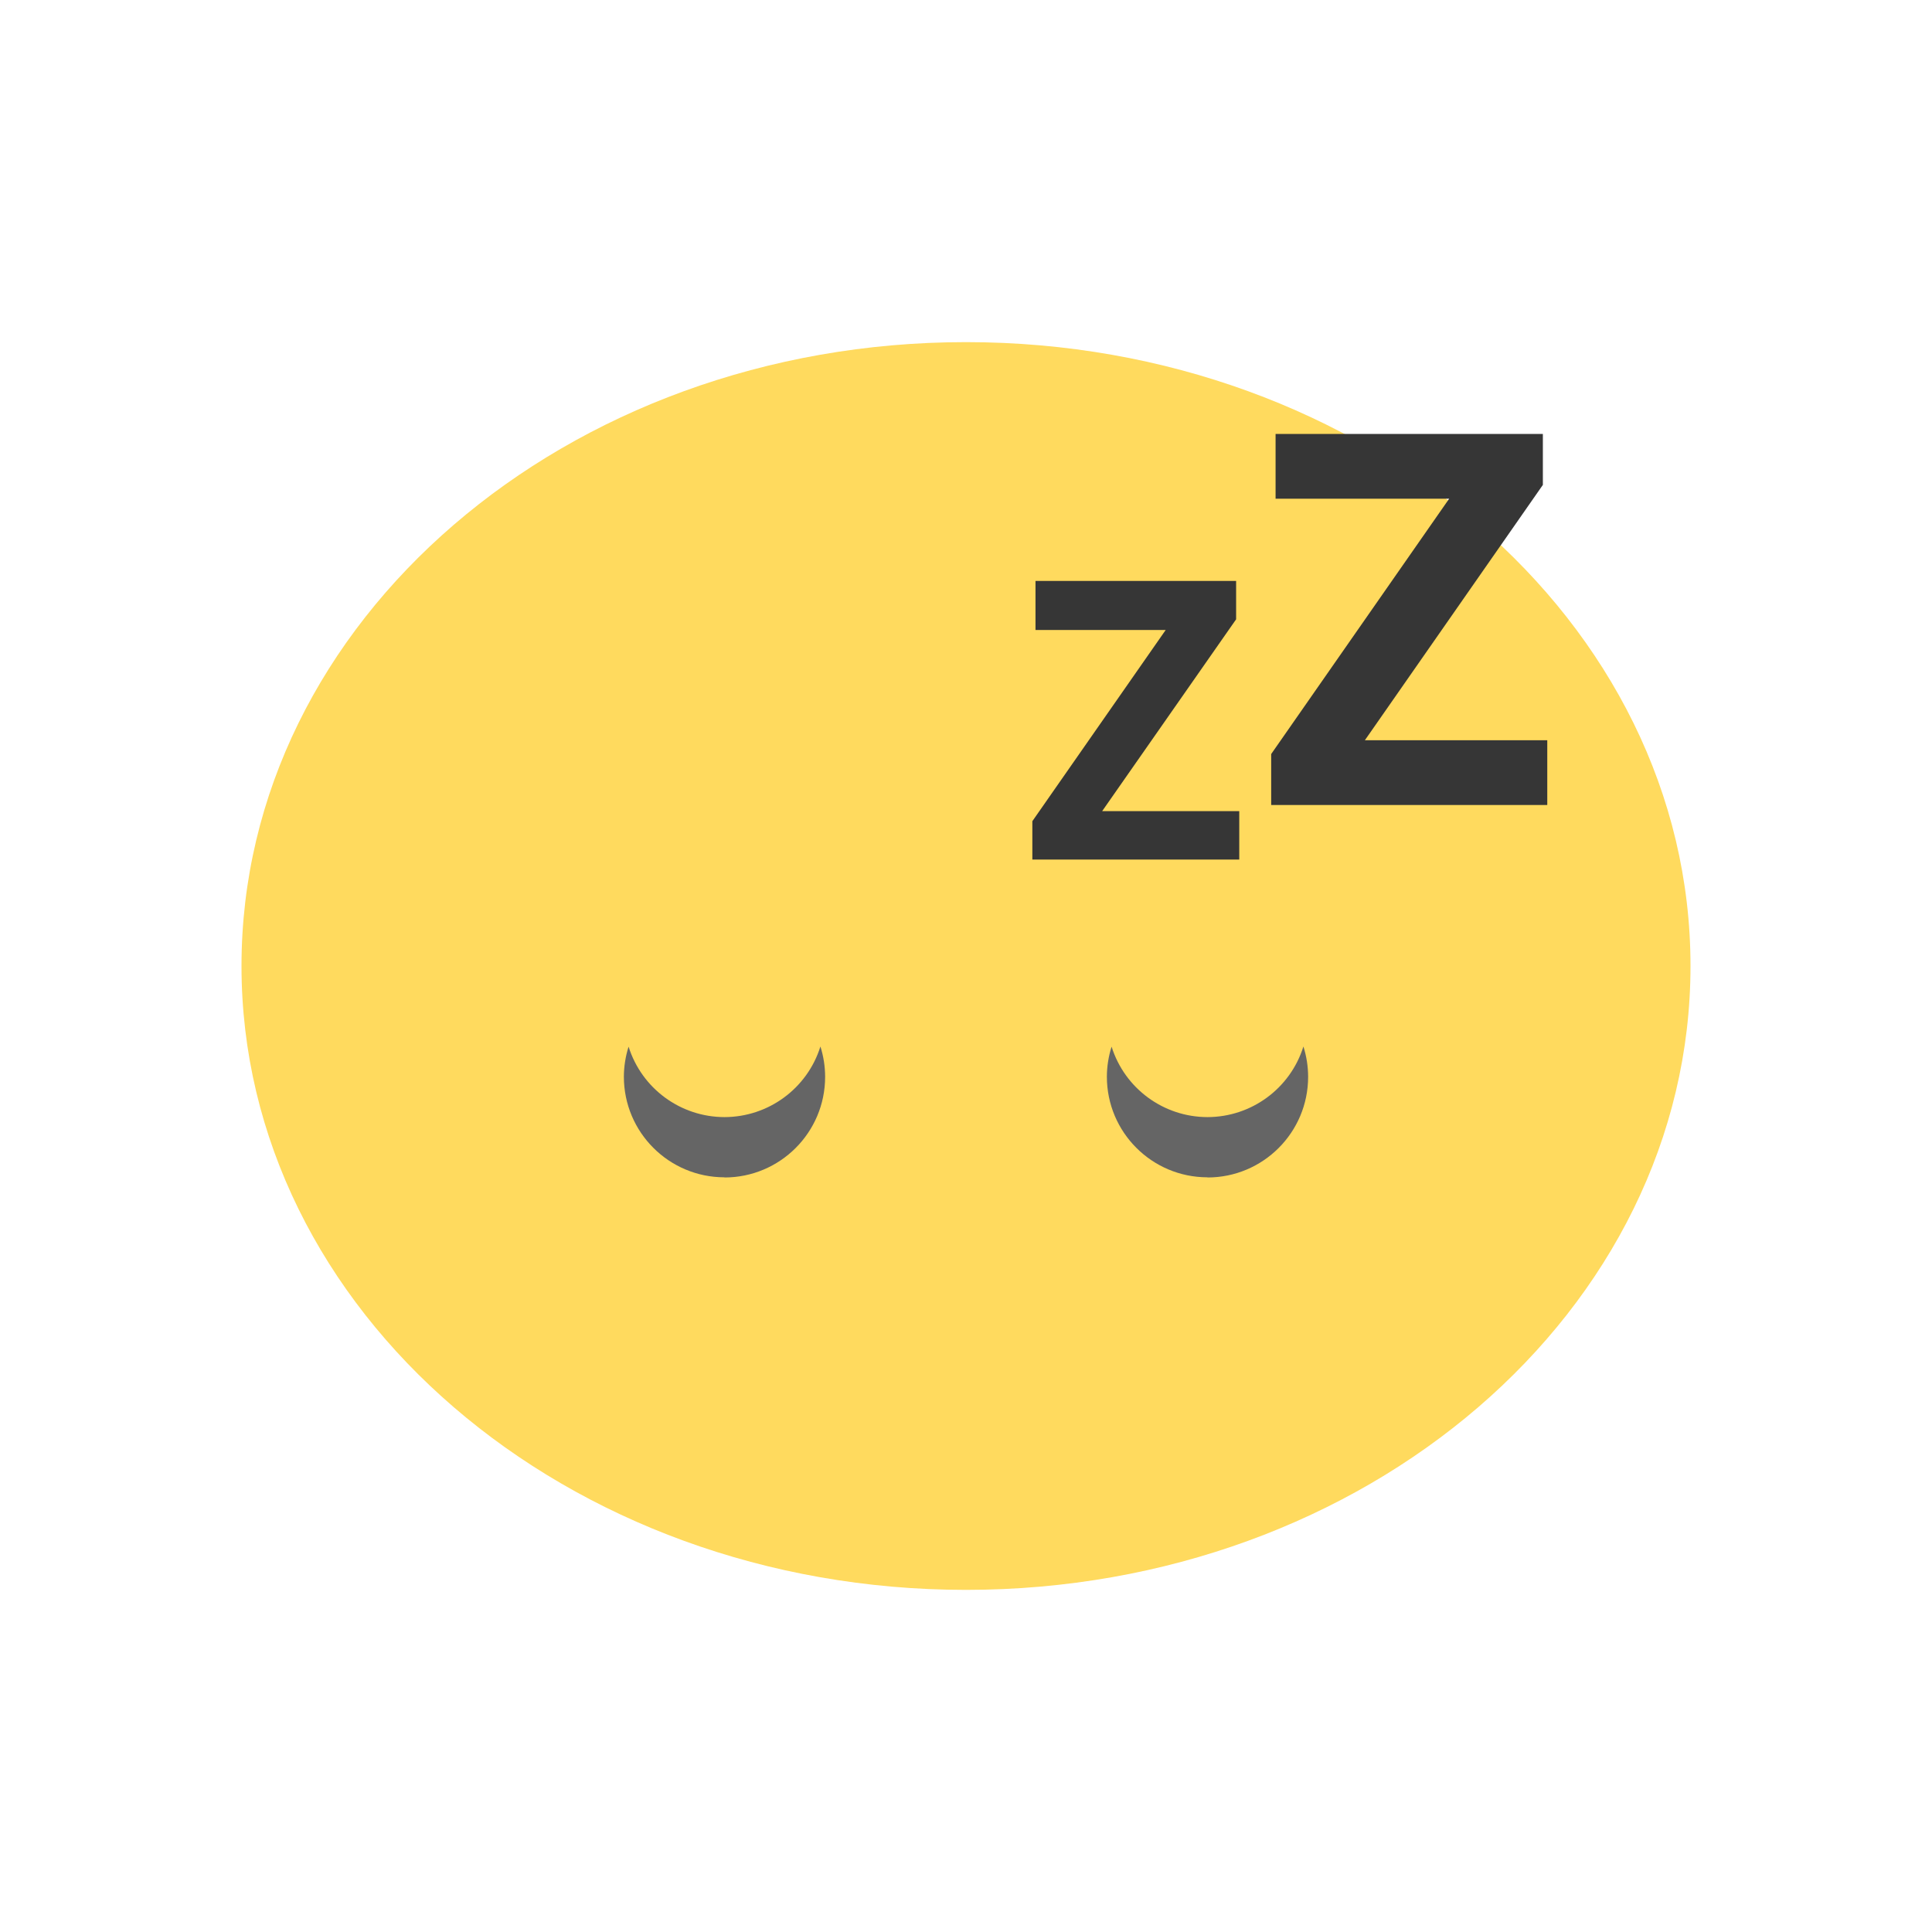
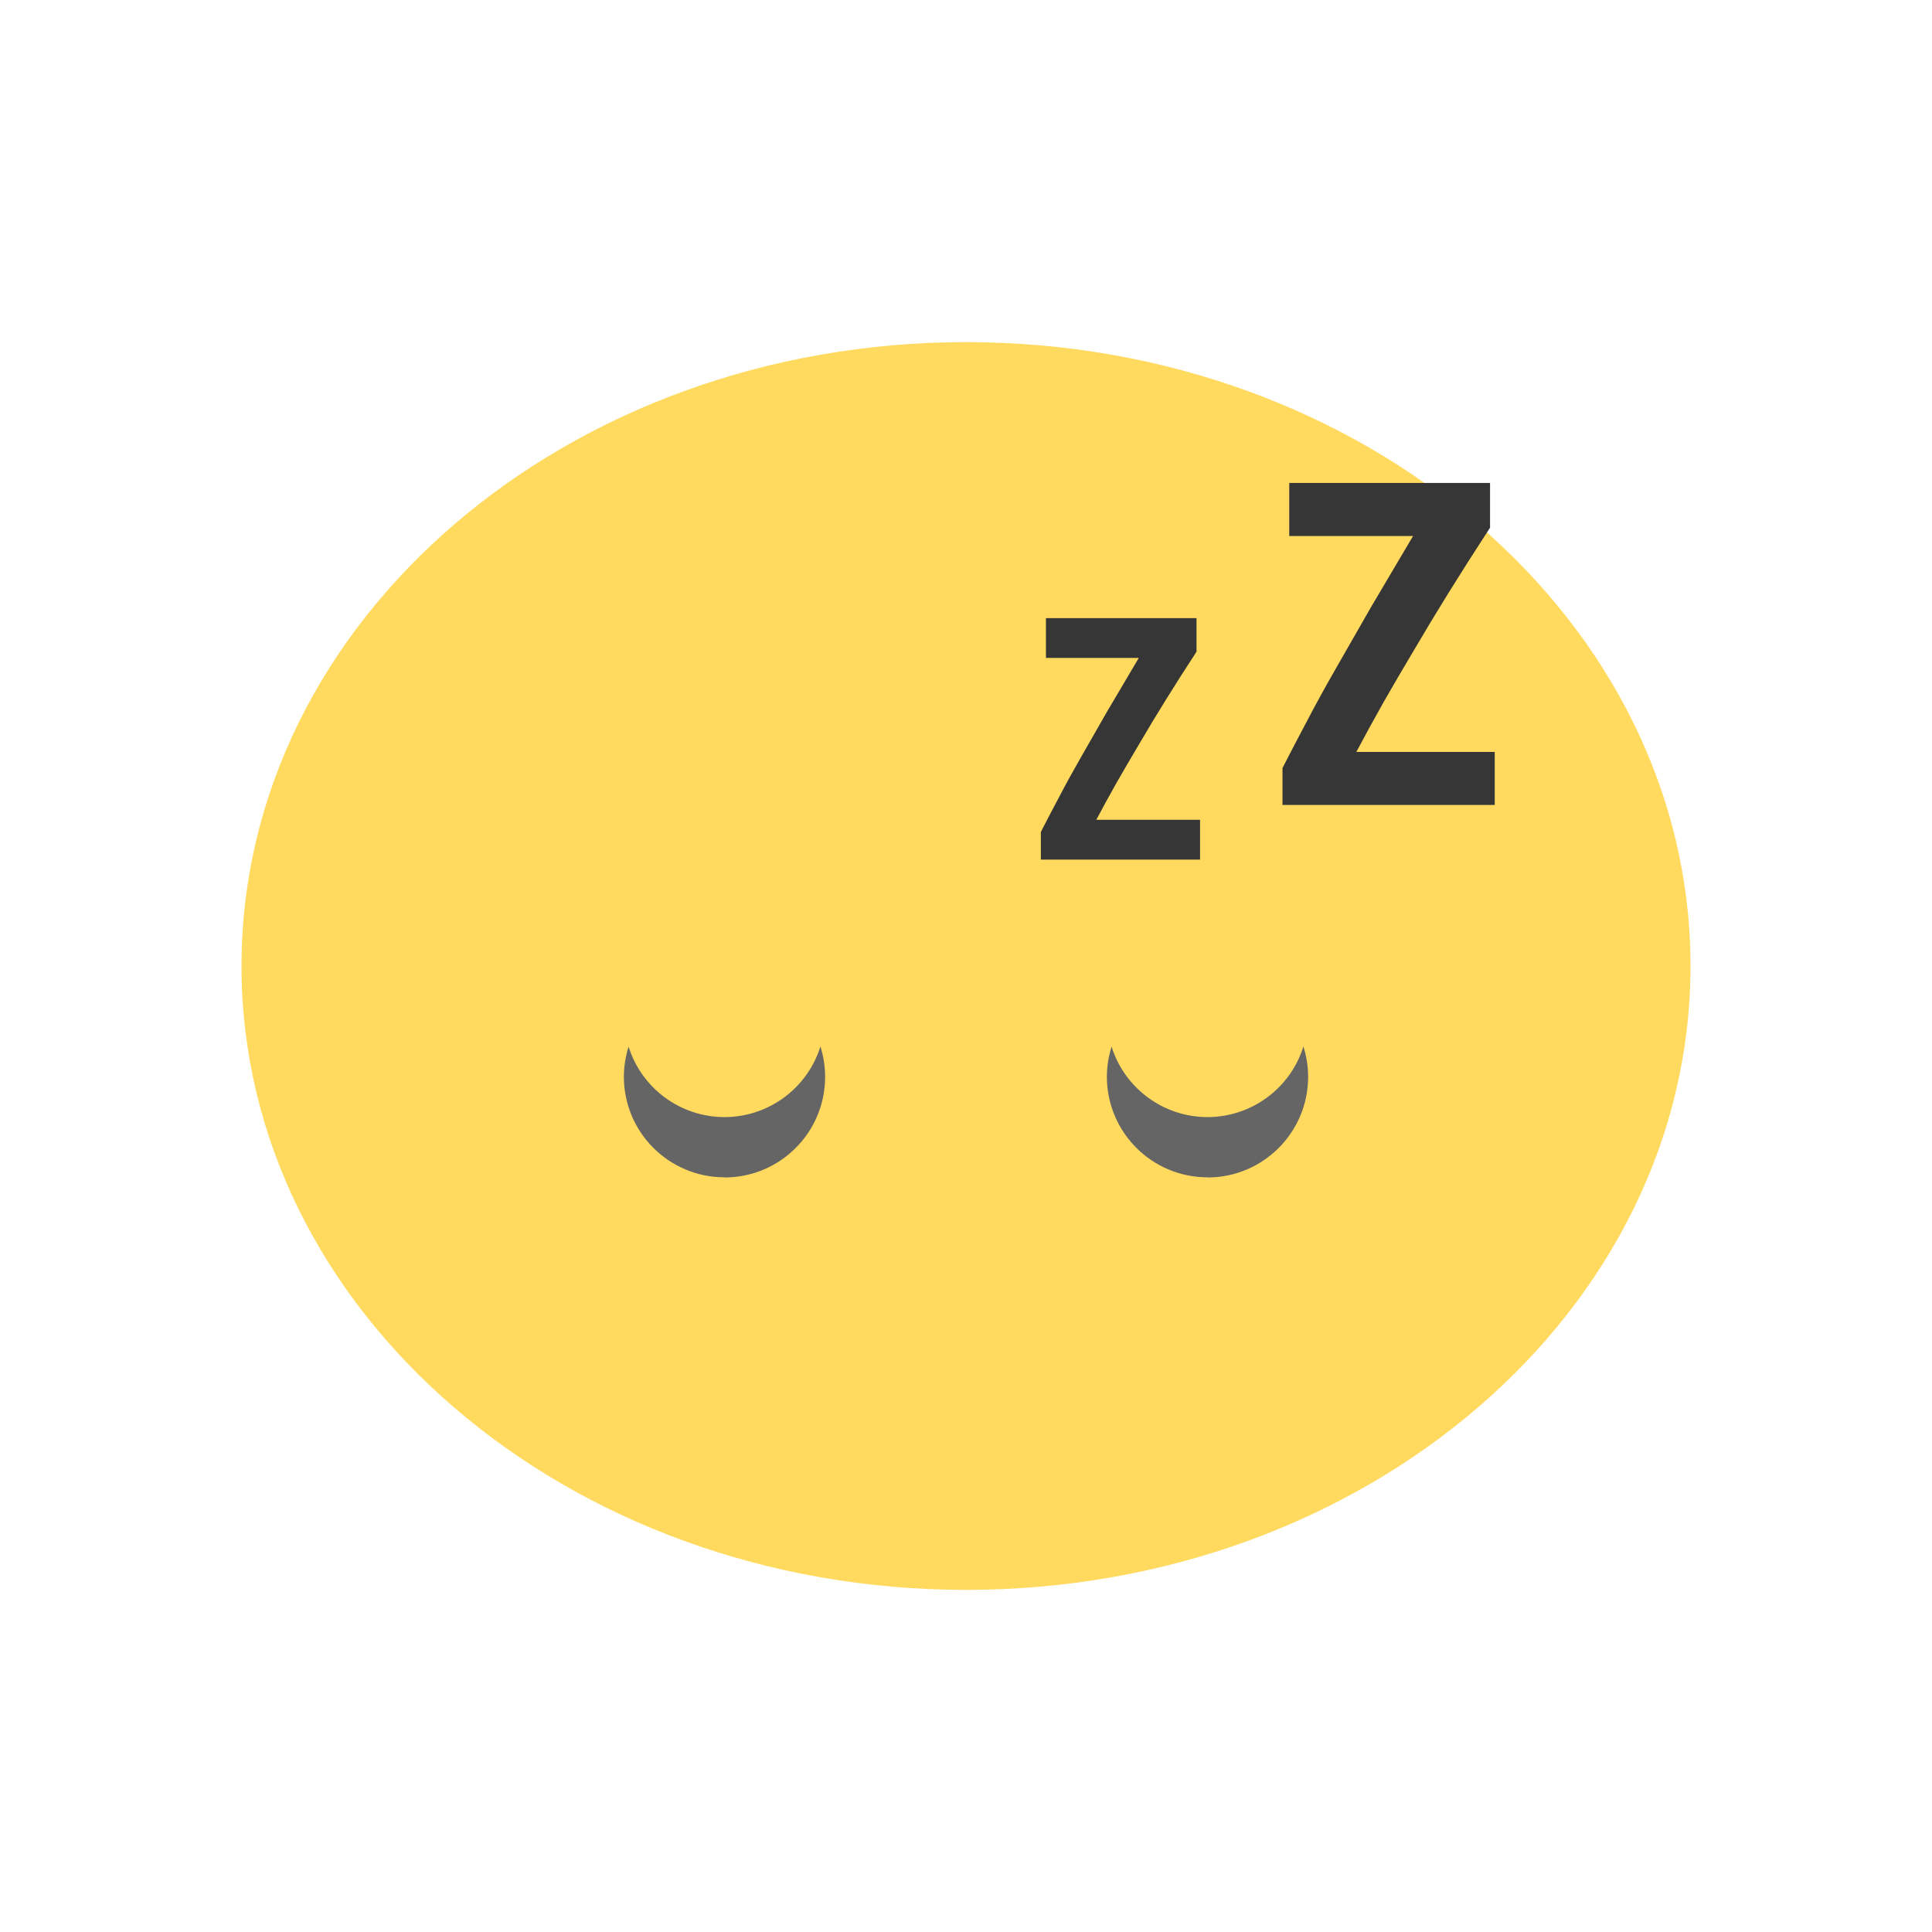
<svg xmlns="http://www.w3.org/2000/svg" viewBox="0 0 48 48">
  <path d="m 42 24 a 18 15.5 0 0 1 -36 0 18 15.5 0 1 1 36 0 z" style="visibility:visible;fill:#ffda5e;fill-opacity:1;stroke:none;display:inline;color:#000;fill-rule:nonzero" />
  <path d="m 18 29.25 a 2.5 2.5 0 0 1 -2.5 -2.5 2.5 2.5 0 0 1 0.117 -0.746 A 2.5 2.5 0 0 0 18 27.754 2.5 2.5 0 0 0 20.383 26 2.5 2.5 0 0 1 20.5 26.754 a 2.5 2.5 0 0 1 -2.5 2.5 z" style="fill:#656565;opacity:1;fill-opacity:1;stroke:none;fill-rule:nonzero" />
  <path d="m 30 29.25 a 2.5 2.5 0 0 1 -2.5 -2.5 2.5 2.5 0 0 1 0.117 -0.746 A 2.5 2.5 0 0 0 30 27.754 2.5 2.5 0 0 0 32.383 26 2.5 2.5 0 0 1 32.5 26.754 a 2.5 2.5 0 0 1 -2.5 2.5 z" style="fill:#656565;opacity:1;fill-opacity:1;stroke:none;fill-rule:nonzero" />
-   <text x="25.415" y="21.356" line-height="125%" style="letter-spacing:0;word-spacing:0;font-size:9.693;font-family:Ubuntu;fill:#363636;fill-opacity:1;font-weight:normal;stroke:none;font-style:normal;font-variant:normal;font-stretch:normal">
-     <tspan x="25.415" y="21.356" style="font-family:'Ubuntu Mono';font-weight:bold">Z</tspan>
-   </text>
-   <text y="20" x="31.27" line-height="125%" style="letter-spacing:0;word-spacing:0;font-size:12.924;font-family:Ubuntu;fill:#363636;fill-opacity:1;font-weight:normal;stroke:none;font-style:normal;font-variant:normal;font-stretch:normal">
-     <tspan y="20" x="31.27" style="font-family:'Ubuntu Mono';font-weight:bold">Z</tspan>
-   </text>
+   <g style="fill:#363636;fill-opacity:1;stroke:none">
+     <path d="m 29.728 16.19 q -0.417 0.64 -0.766 1.202 -0.349 0.562 -0.649 1.076 -0.3 0.504 -0.572 0.979 -0.262 0.465 -0.504 0.921 l 2.578 0 0 0.989 -3.955 0 0 -0.688 q 0.213 -0.417 0.456 -0.872 0.242 -0.465 0.543 -0.989 0.3 -0.523 0.649 -1.134 0.359 -0.611 0.785 -1.328 l -2.307 0 0 -0.989 3.741 0 0 0.834 z" />
+   </g>
+   <g style="fill:#363636;fill-opacity:1;stroke:none">
+     <path d="m 37.02 13.11 q -0.556 0.853 -1.021 1.603 -0.465 0.75 -0.866 1.435 -0.401 0.672 -0.763 1.305 -0.349 0.62 -0.672 1.228 l 3.438 0 0 1.318 -5.273 0 0 -0.918 q 0.284 -0.556 0.607 -1.163 0.323 -0.62 0.724 -1.318 0.401 -0.698 0.866 -1.512 0.478 -0.814 1.047 -1.771 l -3.076 0 0 -1.318 4.989 0 0 1.111 z" />
+   </g>
</svg>
